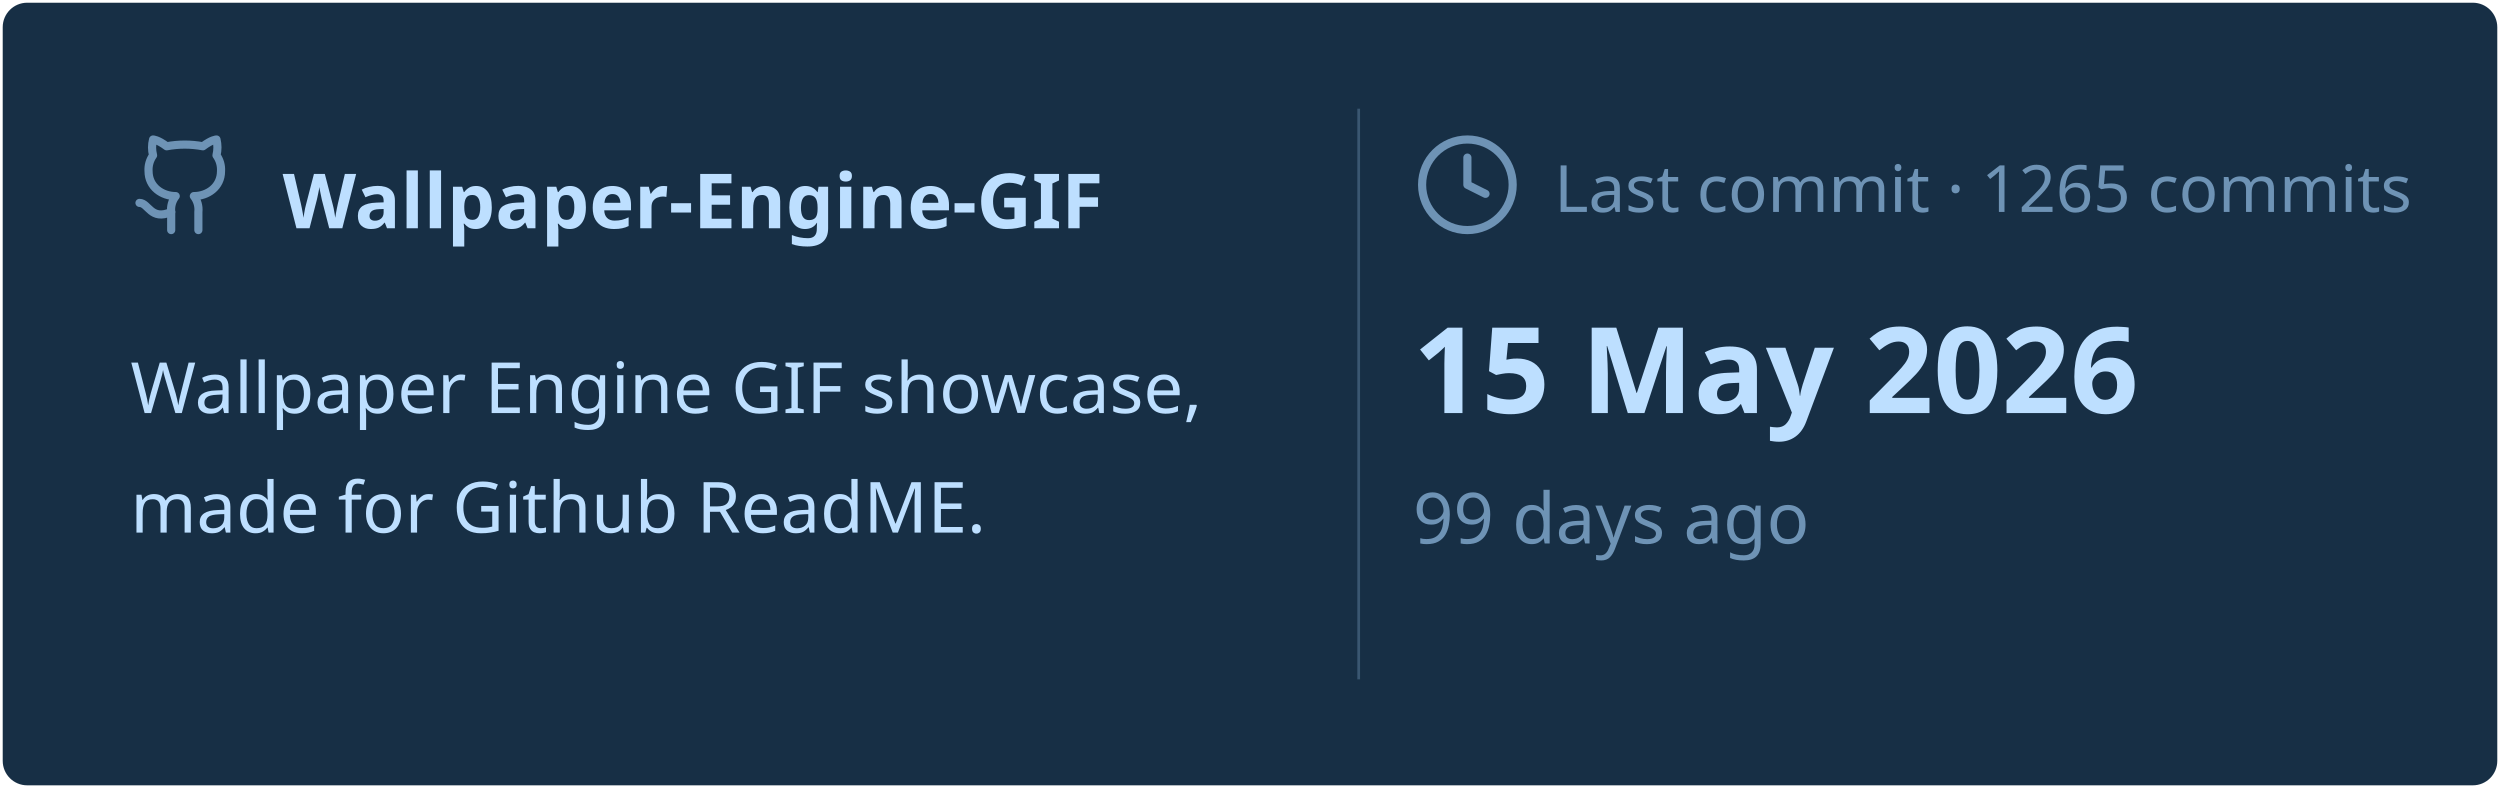
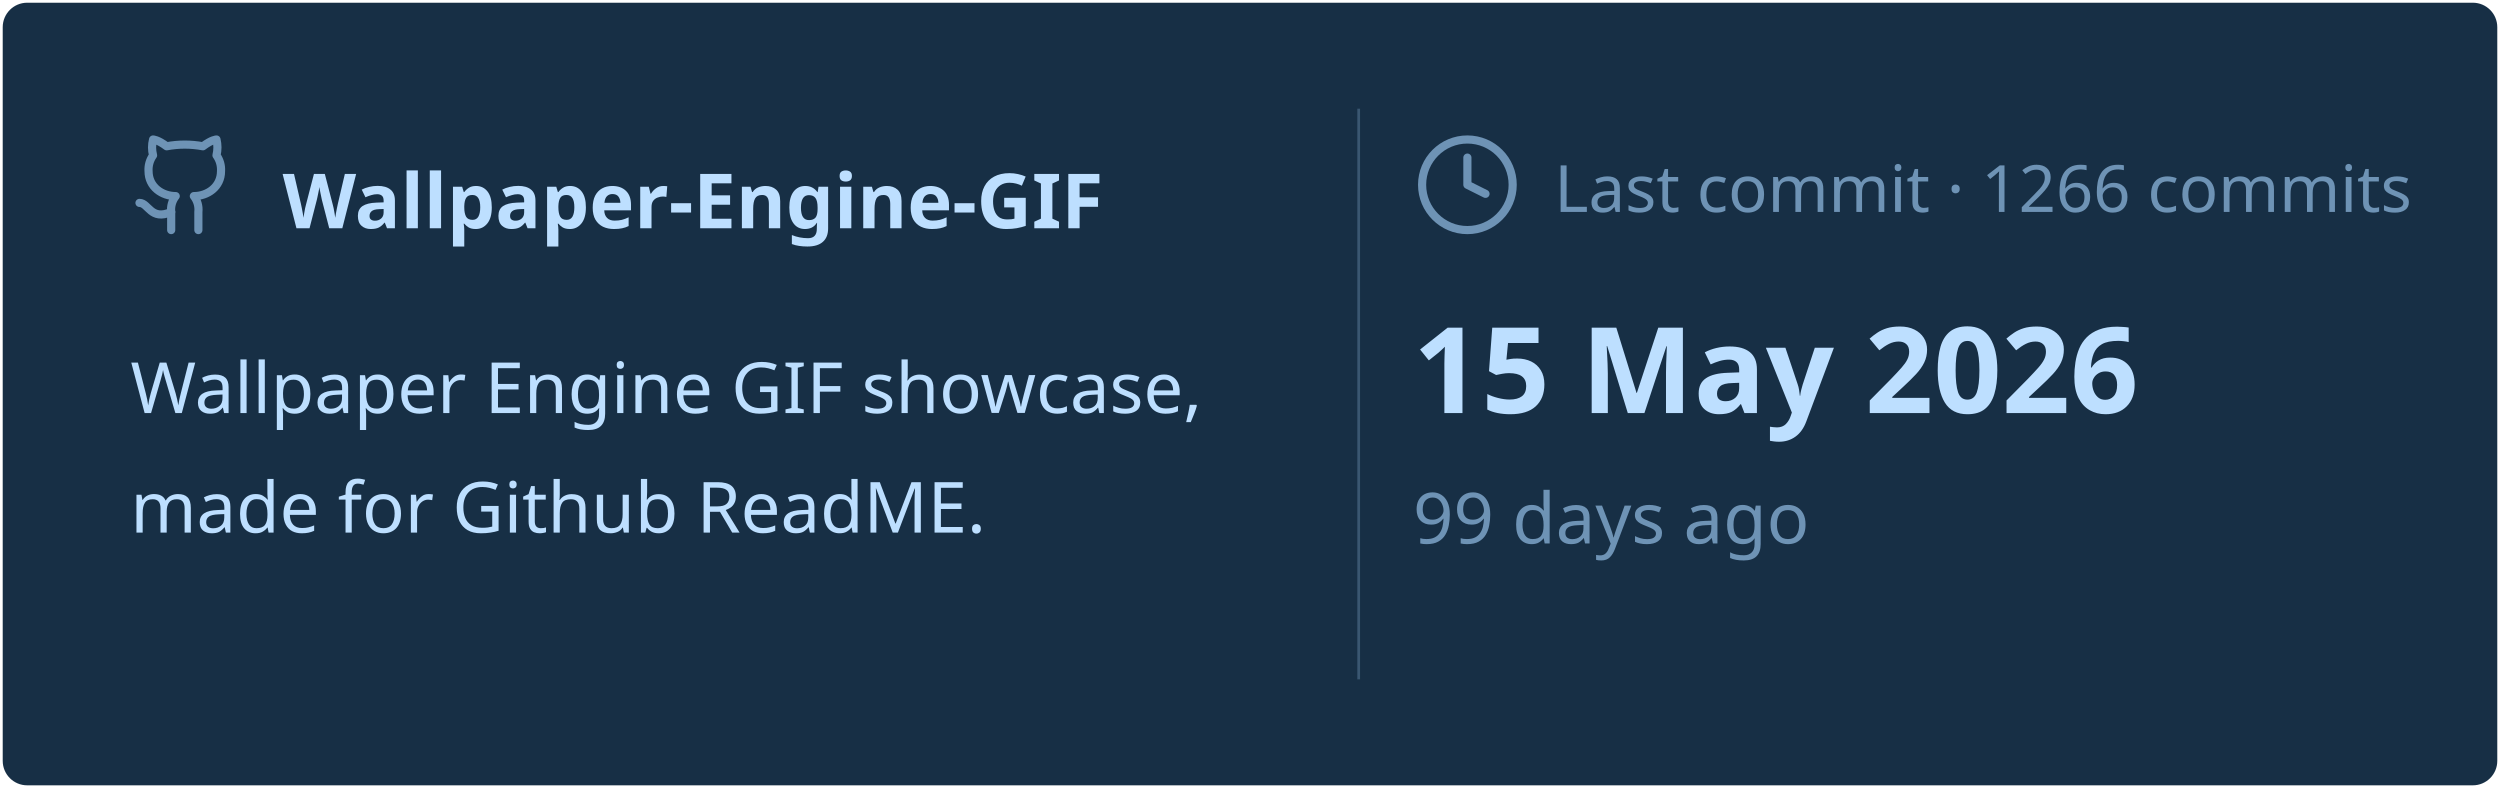
<svg xmlns="http://www.w3.org/2000/svg" viewBox="0 0 460 145" width="460px" height="145px">
  <rect stroke="#000000" stroke-opacity="0" fill="#172F45" rx="4.5" x="0.5" y="0.5" width="459" height="144" />
  <g transform="translate(24, 42)">
    <svg x="0" y="-18" width="20" height="20" viewBox="0 0 24 24" fill="none" stroke="#6E93B5" stroke-width="1.8" stroke-linecap="round" stroke-linejoin="round">
      <path d="M15 22v-4a4.8 4.8 0 0 0-1-3.5c3 0 6-2 6-5.5.08-1.25-.27-2.48-1-3.5.28-1.15.28-2.35 0-3.5 0 0-1 0-3 1.5-2.64-.5-5.36-.5-8 0C6 2 5 2 5 2c-.3 1.15-.3 2.35 0 3.5A5.403 5.403 0 0 0 4 9c0 3.5 3 5.5 6 5.5-.39.49-.68 1.05-.85 1.65-.17.6-.22 1.23-.15 1.85v4" />
      <path d="M9 18c-4.51 2-5-2-7-2" />
    </svg>
    <text x="28" y="0" font-family="&quot;Segoe UI&quot;, Ubuntu, sans-serif" font-size="14" font-weight="700" fill="#BDDFFF">Wallpaper-Engine-GIF</text>
  </g>
  <text x="24" y="76" font-family="&quot;Segoe UI&quot;, Ubuntu, sans-serif" font-size="13" font-weight="400" fill="#BDDFFF">Wallpaper Engine GIF showcase,</text>
  <text x="24" y="98" font-family="&quot;Segoe UI&quot;, Ubuntu, sans-serif" font-size="13" font-weight="400" fill="#BDDFFF">made for Github ReadME.</text>
  <line x1="250" y1="20" x2="250" y2="125" stroke="#6E93B5" stroke-width="0.5" stroke-opacity="0.4" />
  <svg x="260" y="24" width="20" height="20" viewBox="0 0 24 24" fill="none" stroke="#6E93B5" stroke-width="1.8" stroke-linecap="round" stroke-linejoin="round">
    <circle cx="12" cy="12" r="10" />
    <polyline points="12 6 12 12 16 14" />
  </svg>
-   <text x="286" y="39" font-family="&quot;Segoe UI&quot;, Ubuntu, sans-serif" font-size="12" font-weight="400" fill="#6E93B5">Last commit · 1265 commits</text>
+   <text x="286" y="39" font-family="&quot;Segoe UI&quot;, Ubuntu, sans-serif" font-size="12" font-weight="400" fill="#6E93B5">Last commit · 1266 commits</text>
  <text x="260" y="76" font-family="&quot;Segoe UI&quot;, Ubuntu, sans-serif" font-size="22" font-weight="700" fill="#BDDFFF">15 May 2026</text>
  <text x="260" y="100" font-family="&quot;Segoe UI&quot;, Ubuntu, sans-serif" font-size="13" font-weight="400" fill="#6E93B5">99 days ago</text>
</svg>
